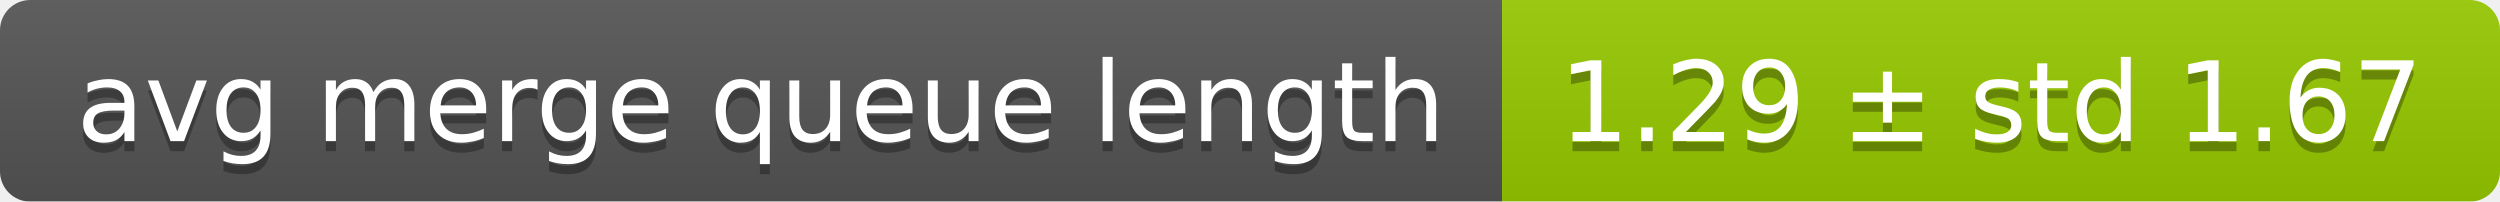
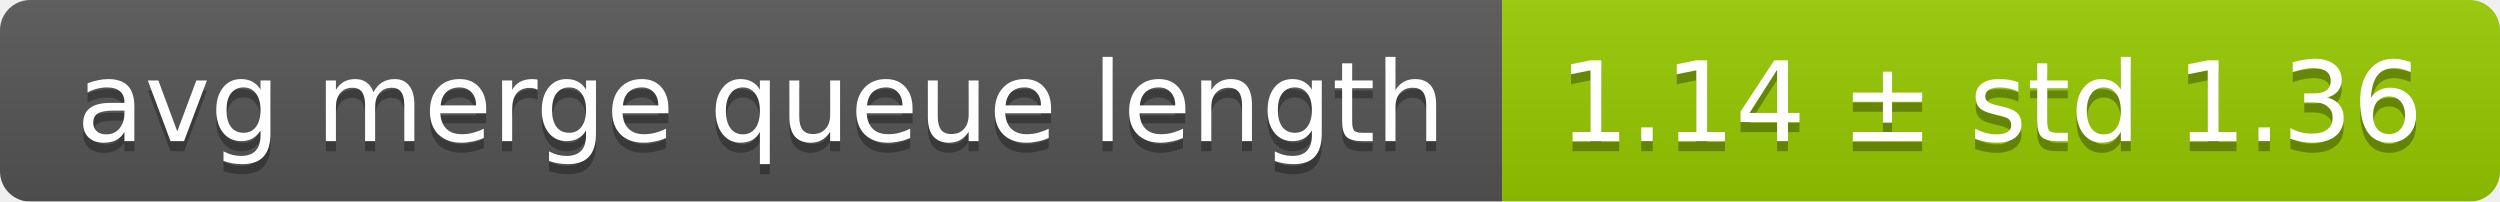
<svg xmlns="http://www.w3.org/2000/svg" width="248" height="20">
  <linearGradient id="smooth" x2="0" y2="100%">
    <stop offset="0" stop-color="#bbb" stop-opacity=".1" />
    <stop offset="1" stop-opacity=".1" />
  </linearGradient>
  <mask id="round">
    <rect width="248" height="20" rx="3" fill="#fff" />
  </mask>
  <g mask="url(#round)">
    <rect width="149" height="20" fill="#555" />
    <rect x="149" width="99" height="20" fill="#97ca00" />
    <rect width="248" height="20" fill="url(#smooth)" />
  </g>
  <g fill="#fff" text-anchor="middle" font-family="DejaVu Sans,Verdana,Geneva,sans-serif" font-size="11">
    <text x="75.5" y="15" fill="#010101" fill-opacity=".3">avg merge queue length</text>
    <text x="75.5" y="14">avg merge queue length</text>
-     <text x="197.5" y="15" fill="#010101" fill-opacity=".3">1.29 ± std 1.67</text>
-     <text x="197.5" y="14">1.29 ± std 1.67</text>
+     <text x="197.5" y="15" fill="#010101" fill-opacity=".3">1.14 ± std 1.36</text>
+     <text x="197.5" y="14">1.14 ± std 1.36</text>
  </g>
</svg>
